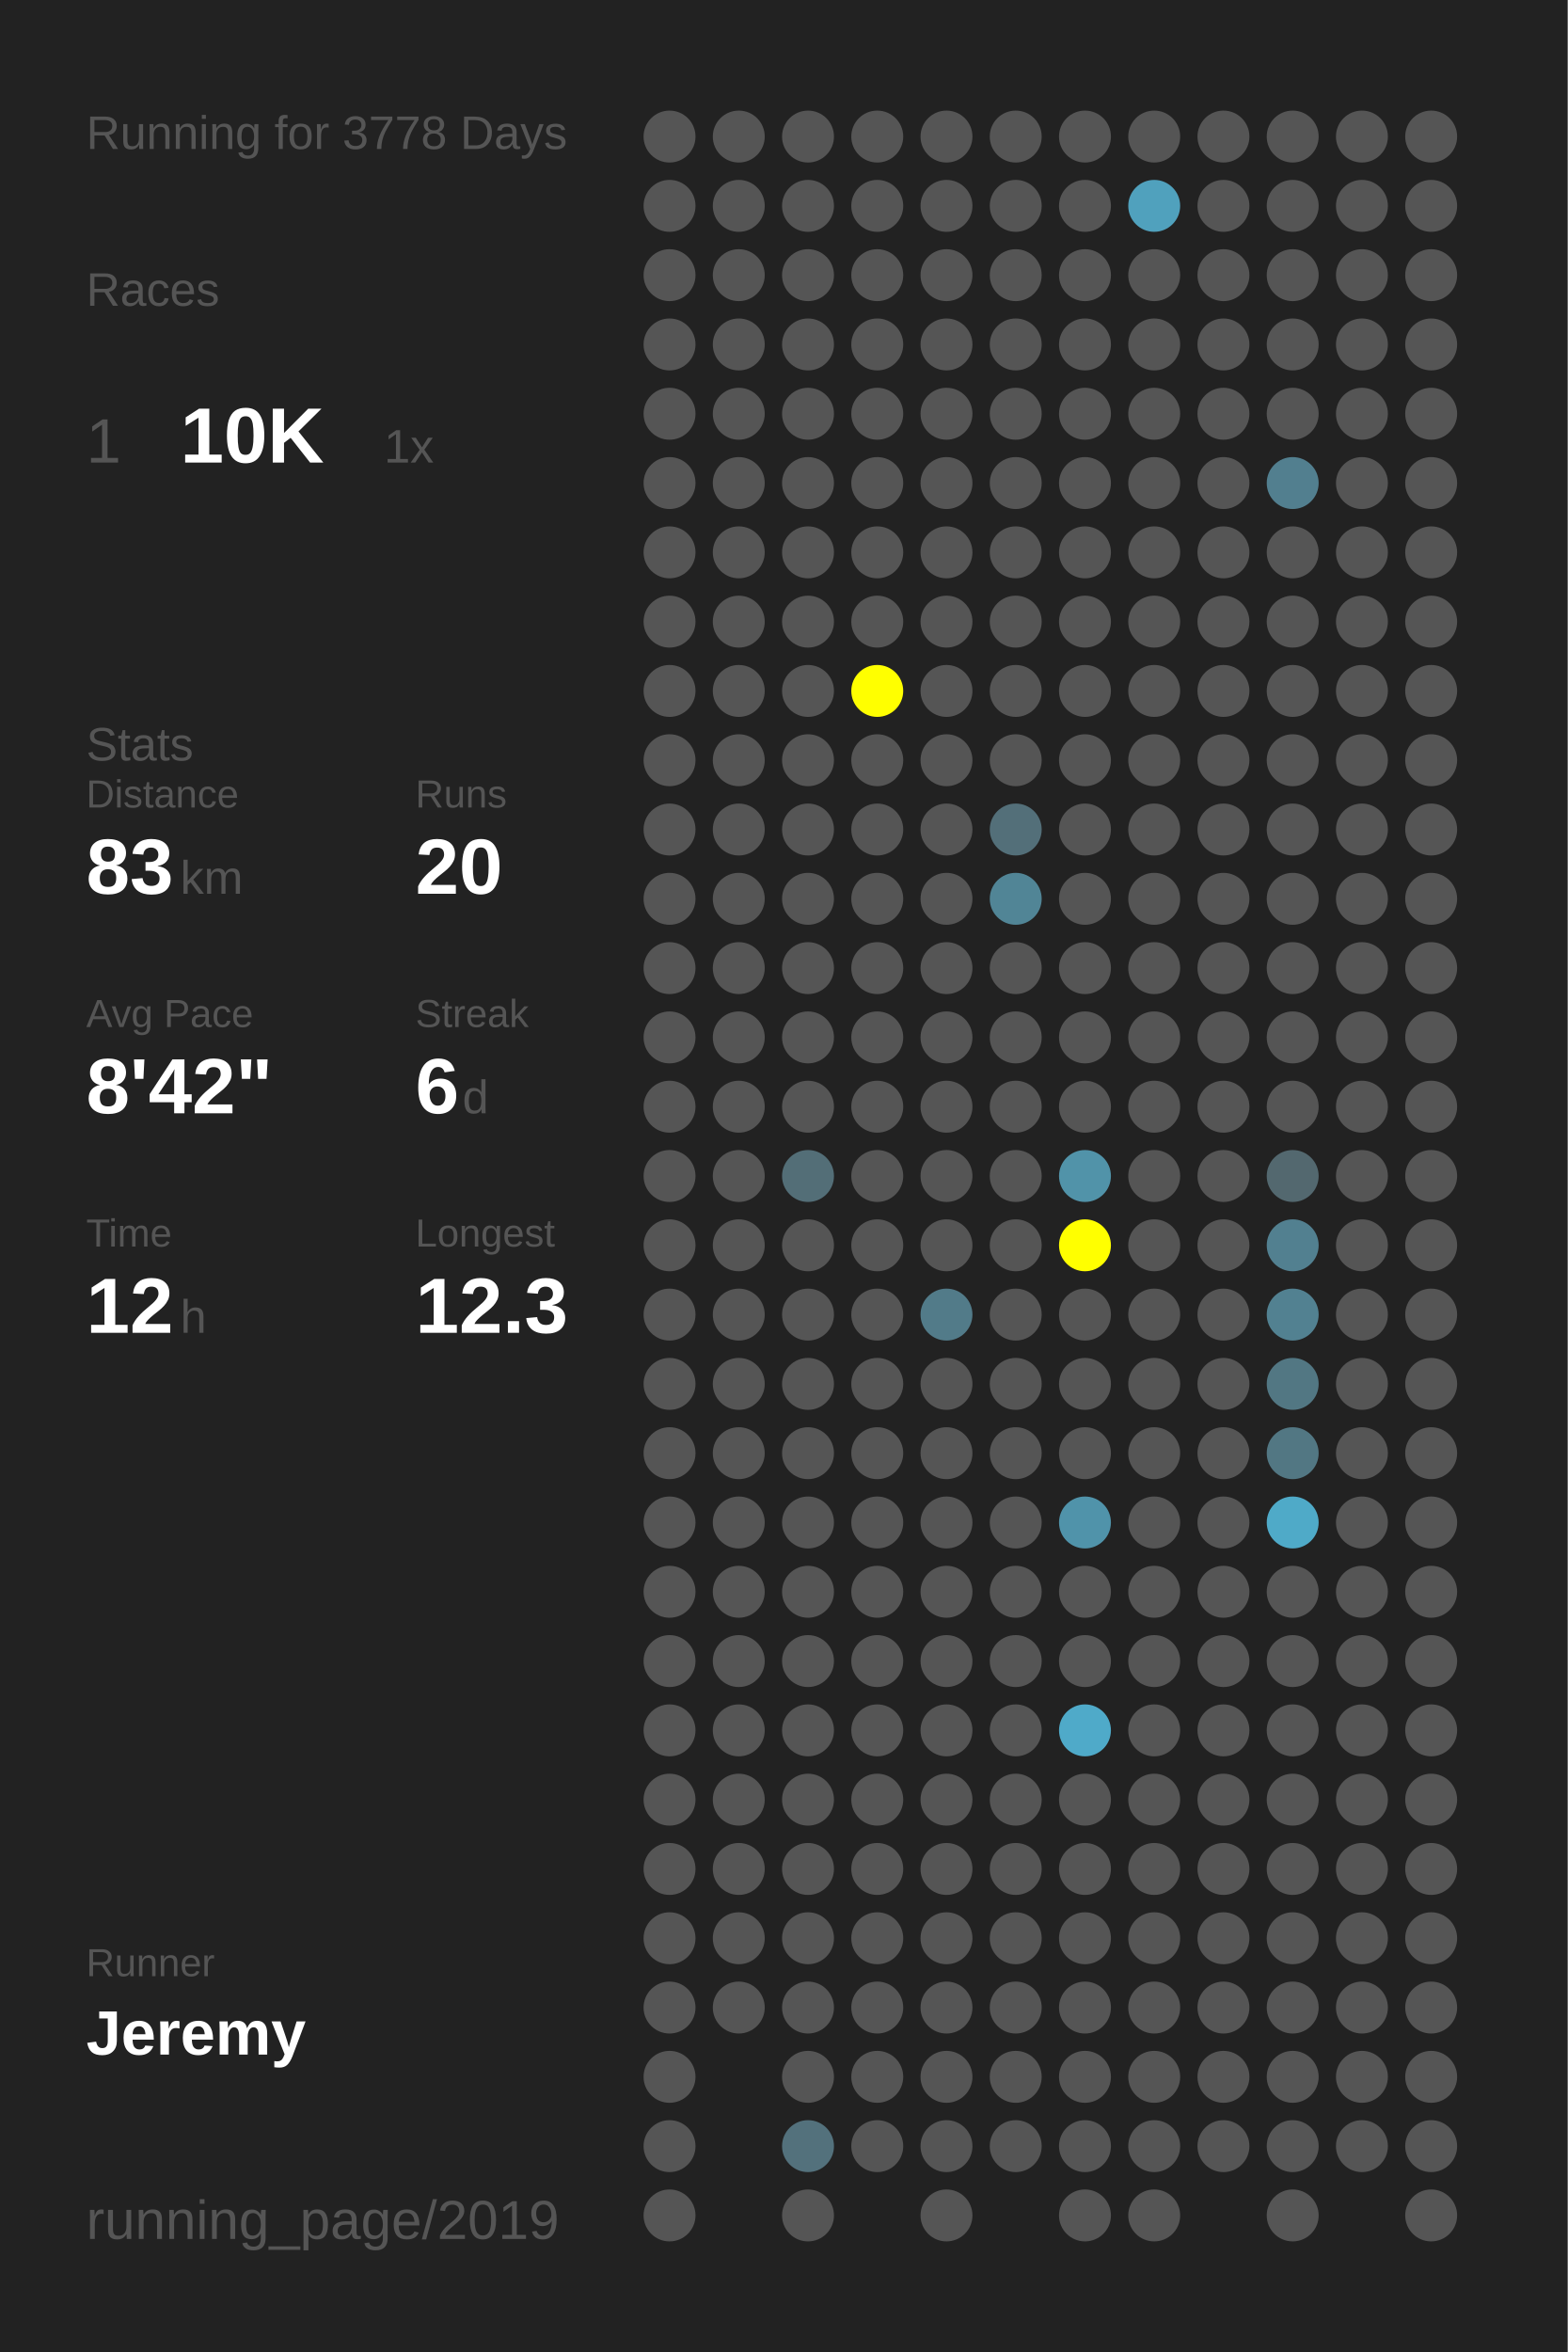
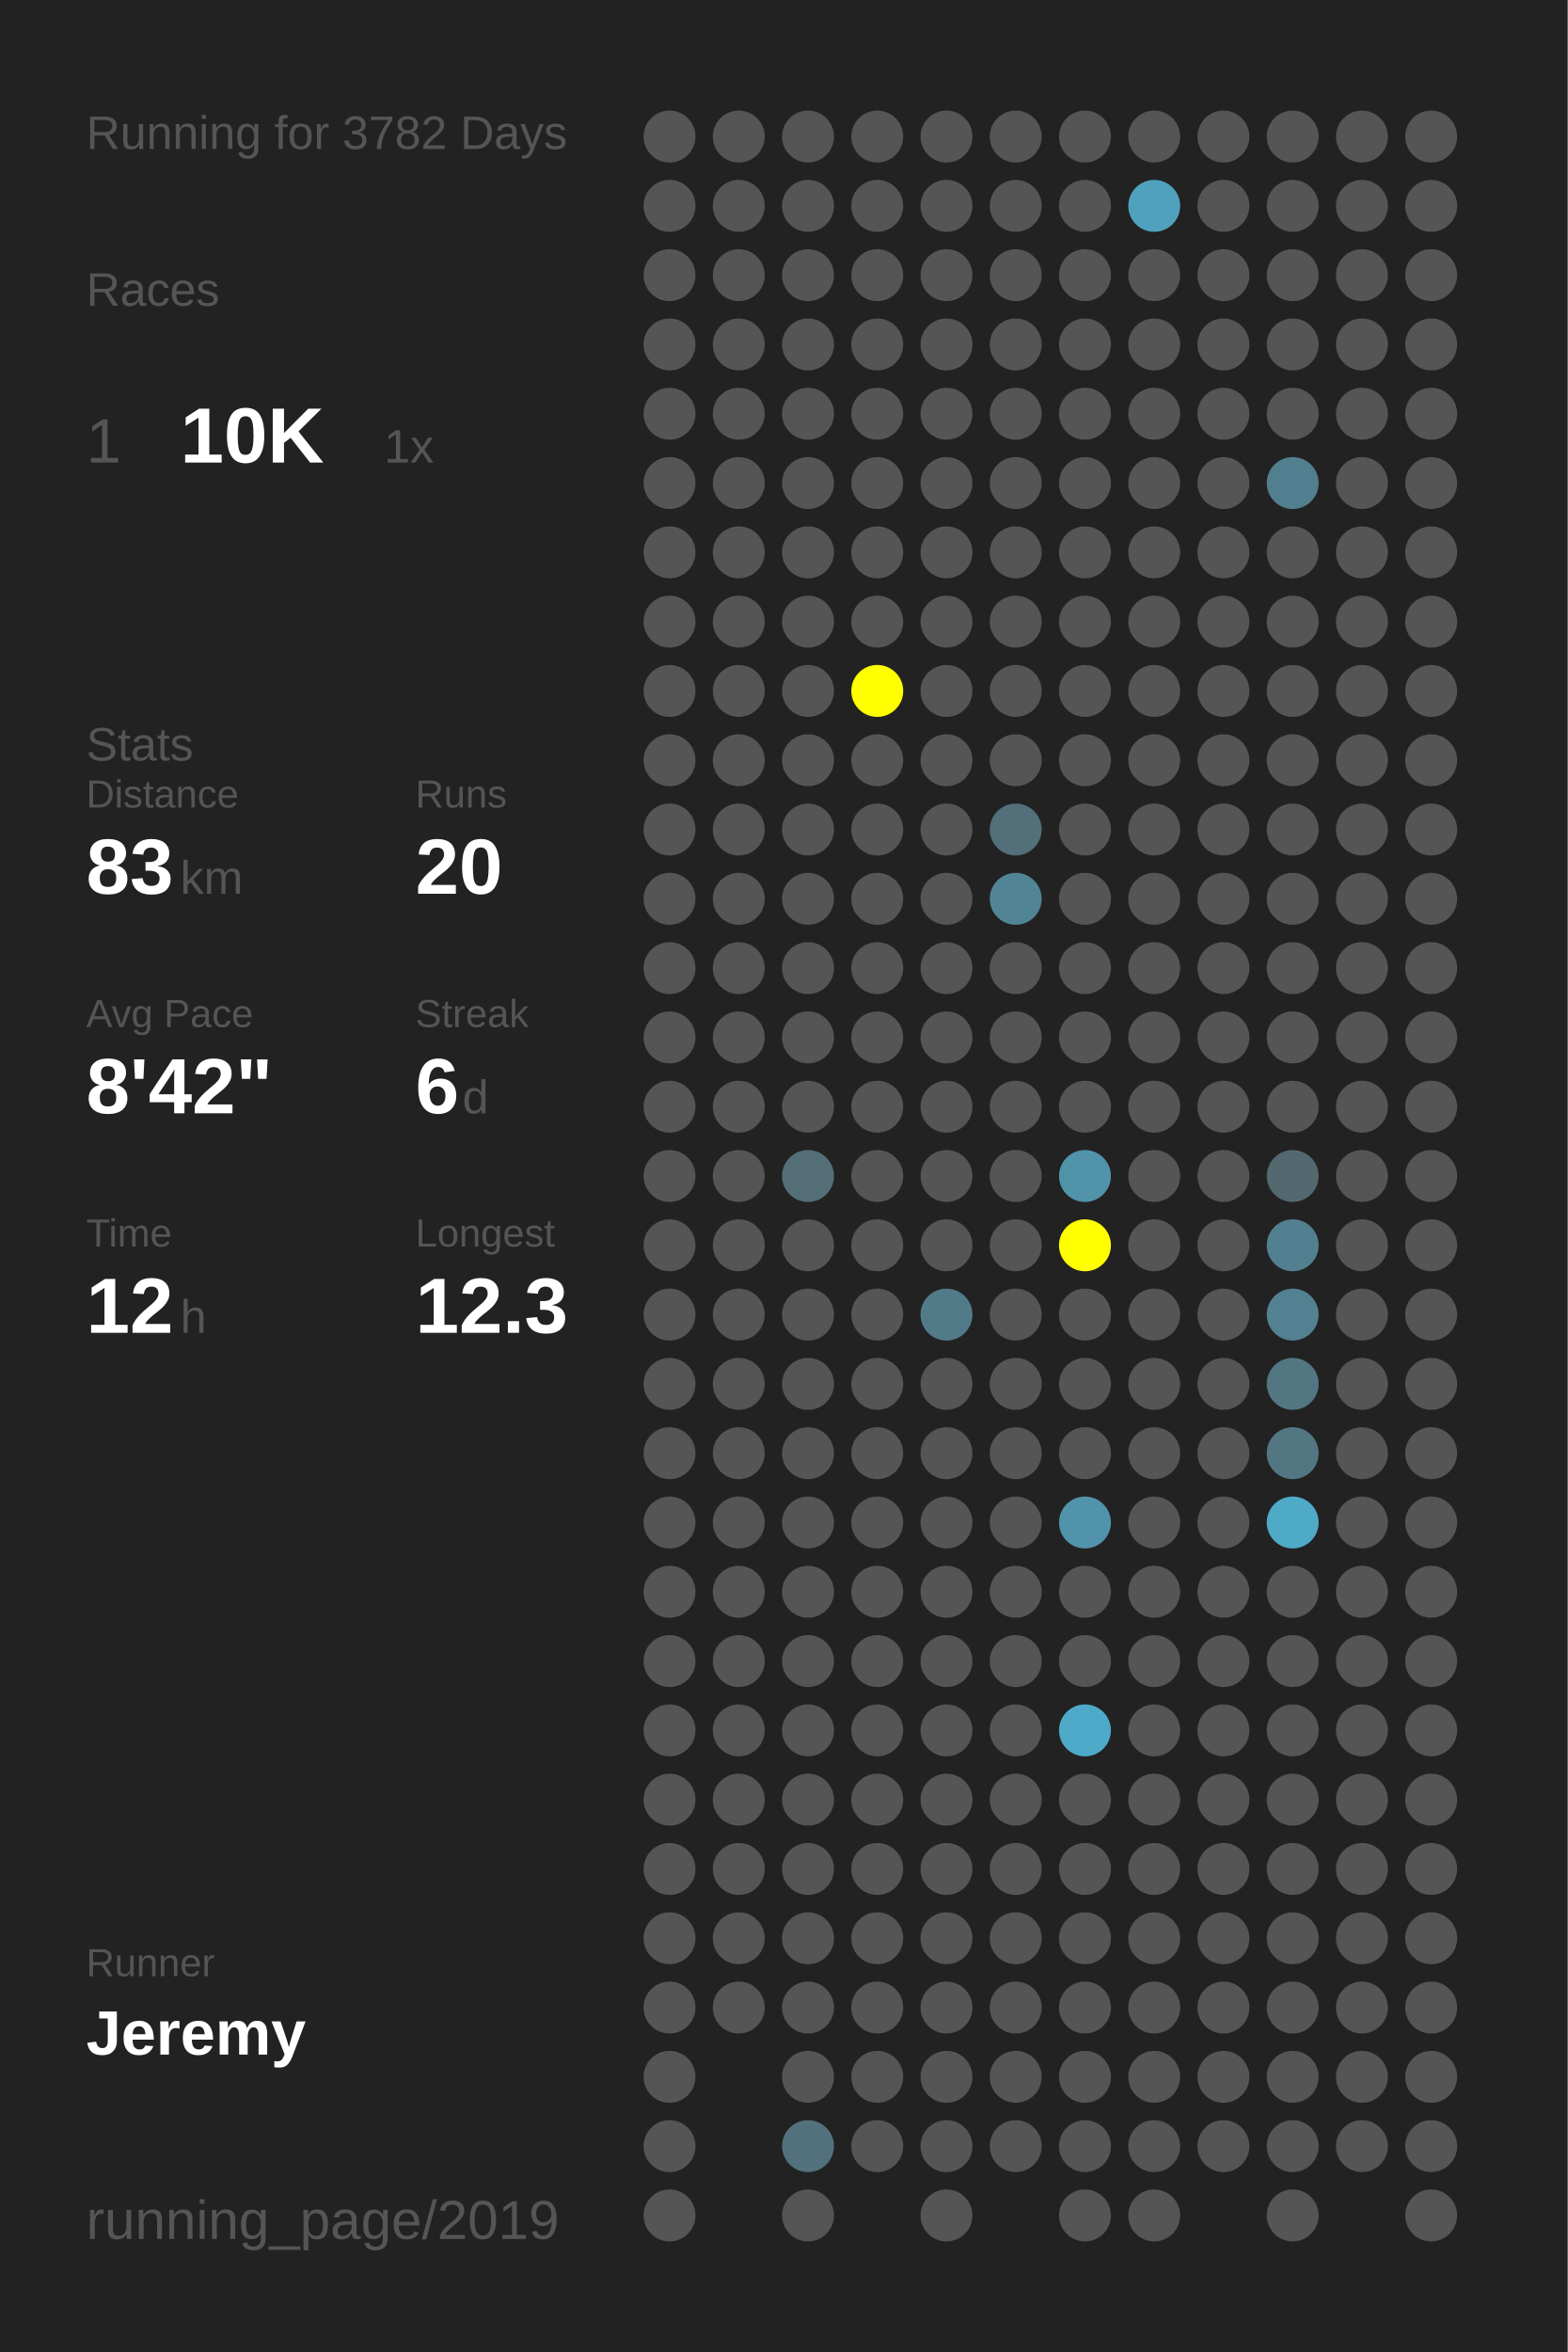
<svg xmlns="http://www.w3.org/2000/svg" baseProfile="full" height="300mm" version="1.1" viewBox="0,0,200,300" width="200mm">
  <defs />
  <rect fill="#222222" height="300" width="200" x="0" y="0" />
-   <text fill="#555555" style="font-size:6px; font-family:Arial;" x="11" y="19">Running for 3778 Days</text>
+   <text fill="#555555" style="font-size:6px; font-family:Arial;" x="11" y="19">Running for 3782 Days</text>
  <text fill="#555555" style="font-size:6px; font-family:Arial;" x="11" y="39">Races</text>
  <text fill="#555555" style="font-size:8px; font-family:Arial;" x="11" y="59">1</text>
  <text fill="#FFFFFF" style="font-size:10px; font-family:Arial; font-weight:bold;" x="23" y="59">10K</text>
  <text fill="#555555" style="font-size:6px; font-family:Arial;" x="49" y="59">1x</text>
  <text fill="#555555" style="font-size:6px; font-family:Arial;" x="11" y="97">Stats</text>
  <text fill="#555555" style="font-size:5px; font-family:Arial;" x="11" y="103">Distance</text>
  <text fill="#FFFFFF" style="font-size:10px; font-family:Arial; font-weight:bold;" x="11" y="114">83</text>
  <text fill="#555555" style="font-size:6px; font-family:Arial;" x="23" y="114">km</text>
  <text fill="#555555" style="font-size:5px; font-family:Arial;" x="53" y="103">Runs</text>
  <text fill="#FFFFFF" style="font-size:10px; font-family:Arial; font-weight:bold;" x="53" y="114">20</text>
  <text fill="#555555" style="font-size:5px; font-family:Arial;" x="11" y="131">Avg Pace</text>
  <text fill="#FFFFFF" style="font-size:10px; font-family:Arial; font-weight:bold;" x="11" y="142">8'42"</text>
  <text fill="#555555" style="font-size:5px; font-family:Arial;" x="53" y="131">Streak</text>
  <text fill="#FFFFFF" style="font-size:10px; font-family:Arial; font-weight:bold;" x="53" y="142">6</text>
  <text fill="#555555" style="font-size:6px; font-family:Arial;" x="59" y="142">d</text>
  <text fill="#555555" style="font-size:5px; font-family:Arial;" x="11" y="159">Time</text>
  <text fill="#FFFFFF" style="font-size:10px; font-family:Arial; font-weight:bold;" x="11" y="170">12</text>
  <text fill="#555555" style="font-size:6px; font-family:Arial;" x="23" y="170">h</text>
  <text fill="#555555" style="font-size:5px; font-family:Arial;" x="53" y="159">Longest</text>
  <text fill="#FFFFFF" style="font-size:10px; font-family:Arial; font-weight:bold;" x="53" y="170">12.3</text>
  <text fill="#555555" style="font-size:5px; font-family:Arial;" x="11" y="252.065">Runner</text>
  <text fill="#FFFFFF" style="font-size:8px; font-family:Arial; font-weight:bold;" x="11" y="262.065">Jeremy</text>
  <text fill="#555555" style="font-size:7px; font-family:Arial;" x="11" y="285.581">running_page/2019</text>
  <circle cx="85.417" cy="17.419" fill="#555555" r="3.312" />
  <circle cx="85.417" cy="26.258" fill="#555555" r="3.312" />
  <circle cx="85.417" cy="35.097" fill="#555555" r="3.312" />
  <circle cx="85.417" cy="43.935" fill="#555555" r="3.312" />
  <circle cx="85.417" cy="52.774" fill="#555555" r="3.312" />
  <circle cx="85.417" cy="61.613" fill="#555555" r="3.312" />
  <circle cx="85.417" cy="70.452" fill="#555555" r="3.312" />
  <circle cx="85.417" cy="79.29" fill="#555555" r="3.312" />
  <circle cx="85.417" cy="88.129" fill="#555555" r="3.312" />
  <circle cx="85.417" cy="96.968" fill="#555555" r="3.312" />
  <circle cx="85.417" cy="105.806" fill="#555555" r="3.312" />
  <circle cx="85.417" cy="114.645" fill="#555555" r="3.312" />
  <circle cx="85.417" cy="123.484" fill="#555555" r="3.312" />
  <circle cx="85.417" cy="132.323" fill="#555555" r="3.312" />
  <circle cx="85.417" cy="141.161" fill="#555555" r="3.312" />
  <circle cx="85.417" cy="150" fill="#555555" r="3.312" />
  <circle cx="85.417" cy="158.839" fill="#555555" r="3.312" />
  <circle cx="85.417" cy="167.677" fill="#555555" r="3.312" />
  <circle cx="85.417" cy="176.516" fill="#555555" r="3.312" />
  <circle cx="85.417" cy="185.355" fill="#555555" r="3.312" />
  <circle cx="85.417" cy="194.194" fill="#555555" r="3.312" />
  <circle cx="85.417" cy="203.032" fill="#555555" r="3.312" />
  <circle cx="85.417" cy="211.871" fill="#555555" r="3.312" />
  <circle cx="85.417" cy="220.71" fill="#555555" r="3.312" />
  <circle cx="85.417" cy="229.548" fill="#555555" r="3.312" />
  <circle cx="85.417" cy="238.387" fill="#555555" r="3.312" />
  <circle cx="85.417" cy="247.226" fill="#555555" r="3.312" />
  <circle cx="85.417" cy="256.065" fill="#555555" r="3.312" />
  <circle cx="85.417" cy="264.903" fill="#555555" r="3.312" />
  <circle cx="85.417" cy="273.742" fill="#555555" r="3.312" />
  <circle cx="85.417" cy="282.581" fill="#555555" r="3.312" />
  <circle cx="94.25" cy="17.419" fill="#555555" r="3.312" />
  <circle cx="94.25" cy="26.258" fill="#555555" r="3.312" />
  <circle cx="94.25" cy="35.097" fill="#555555" r="3.312" />
  <circle cx="94.25" cy="43.935" fill="#555555" r="3.312" />
  <circle cx="94.25" cy="52.774" fill="#555555" r="3.312" />
  <circle cx="94.25" cy="61.613" fill="#555555" r="3.312" />
  <circle cx="94.25" cy="70.452" fill="#555555" r="3.312" />
  <circle cx="94.25" cy="79.29" fill="#555555" r="3.312" />
  <circle cx="94.25" cy="88.129" fill="#555555" r="3.312" />
  <circle cx="94.25" cy="96.968" fill="#555555" r="3.312" />
  <circle cx="94.25" cy="105.806" fill="#555555" r="3.312" />
  <circle cx="94.25" cy="114.645" fill="#555555" r="3.312" />
  <circle cx="94.25" cy="123.484" fill="#555555" r="3.312" />
  <circle cx="94.25" cy="132.323" fill="#555555" r="3.312" />
  <circle cx="94.25" cy="141.161" fill="#555555" r="3.312" />
  <circle cx="94.25" cy="150" fill="#555555" r="3.312" />
  <circle cx="94.25" cy="158.839" fill="#555555" r="3.312" />
  <circle cx="94.25" cy="167.677" fill="#555555" r="3.312" />
  <circle cx="94.25" cy="176.516" fill="#555555" r="3.312" />
  <circle cx="94.25" cy="185.355" fill="#555555" r="3.312" />
  <circle cx="94.25" cy="194.194" fill="#555555" r="3.312" />
  <circle cx="94.25" cy="203.032" fill="#555555" r="3.312" />
  <circle cx="94.25" cy="211.871" fill="#555555" r="3.312" />
  <circle cx="94.25" cy="220.71" fill="#555555" r="3.312" />
  <circle cx="94.25" cy="229.548" fill="#555555" r="3.312" />
  <circle cx="94.25" cy="238.387" fill="#555555" r="3.312" />
  <circle cx="94.25" cy="247.226" fill="#555555" r="3.312" />
  <circle cx="94.25" cy="256.065" fill="#555555" r="3.312" />
  <circle cx="103.083" cy="17.419" fill="#555555" r="3.312" />
  <circle cx="103.083" cy="26.258" fill="#555555" r="3.312" />
  <circle cx="103.083" cy="35.097" fill="#555555" r="3.312" />
  <circle cx="103.083" cy="43.935" fill="#555555" r="3.312" />
  <circle cx="103.083" cy="52.774" fill="#555555" r="3.312" />
  <circle cx="103.083" cy="61.613" fill="#555555" r="3.312" />
  <circle cx="103.083" cy="70.452" fill="#555555" r="3.312" />
  <circle cx="103.083" cy="79.29" fill="#555555" r="3.312" />
  <circle cx="103.083" cy="88.129" fill="#555555" r="3.312" />
  <circle cx="103.083" cy="96.968" fill="#555555" r="3.312" />
  <circle cx="103.083" cy="105.806" fill="#555555" r="3.312" />
  <circle cx="103.083" cy="114.645" fill="#555555" r="3.312" />
  <circle cx="103.083" cy="123.484" fill="#555555" r="3.312" />
  <circle cx="103.083" cy="132.323" fill="#555555" r="3.312" />
  <circle cx="103.083" cy="141.161" fill="#555555" r="3.312" />
  <circle cx="103.083" cy="150" fill="#536e77" r="3.312" />
  <circle cx="103.083" cy="158.839" fill="#555555" r="3.312" />
  <circle cx="103.083" cy="167.677" fill="#555555" r="3.312" />
  <circle cx="103.083" cy="176.516" fill="#555555" r="3.312" />
  <circle cx="103.083" cy="185.355" fill="#555555" r="3.312" />
  <circle cx="103.083" cy="194.194" fill="#555555" r="3.312" />
  <circle cx="103.083" cy="203.032" fill="#555555" r="3.312" />
  <circle cx="103.083" cy="211.871" fill="#555555" r="3.312" />
  <circle cx="103.083" cy="220.71" fill="#555555" r="3.312" />
  <circle cx="103.083" cy="229.548" fill="#555555" r="3.312" />
  <circle cx="103.083" cy="238.387" fill="#555555" r="3.312" />
  <circle cx="103.083" cy="247.226" fill="#555555" r="3.312" />
  <circle cx="103.083" cy="256.065" fill="#555555" r="3.312" />
  <circle cx="103.083" cy="264.903" fill="#555555" r="3.312" />
  <circle cx="103.083" cy="273.742" fill="#53717c" r="3.312" />
  <circle cx="103.083" cy="282.581" fill="#555555" r="3.312" />
  <circle cx="111.917" cy="17.419" fill="#555555" r="3.312" />
  <circle cx="111.917" cy="26.258" fill="#555555" r="3.312" />
  <circle cx="111.917" cy="35.097" fill="#555555" r="3.312" />
  <circle cx="111.917" cy="43.935" fill="#555555" r="3.312" />
  <circle cx="111.917" cy="52.774" fill="#555555" r="3.312" />
  <circle cx="111.917" cy="61.613" fill="#555555" r="3.312" />
  <circle cx="111.917" cy="70.452" fill="#555555" r="3.312" />
  <circle cx="111.917" cy="79.29" fill="#555555" r="3.312" />
  <circle cx="111.917" cy="88.129" fill="#FFFF00" r="3.312" />
  <circle cx="111.917" cy="96.968" fill="#555555" r="3.312" />
  <circle cx="111.917" cy="105.806" fill="#555555" r="3.312" />
  <circle cx="111.917" cy="114.645" fill="#555555" r="3.312" />
  <circle cx="111.917" cy="123.484" fill="#555555" r="3.312" />
  <circle cx="111.917" cy="132.323" fill="#555555" r="3.312" />
  <circle cx="111.917" cy="141.161" fill="#555555" r="3.312" />
  <circle cx="111.917" cy="150" fill="#555555" r="3.312" />
  <circle cx="111.917" cy="158.839" fill="#555555" r="3.312" />
  <circle cx="111.917" cy="167.677" fill="#555555" r="3.312" />
  <circle cx="111.917" cy="176.516" fill="#555555" r="3.312" />
  <circle cx="111.917" cy="185.355" fill="#555555" r="3.312" />
  <circle cx="111.917" cy="194.194" fill="#555555" r="3.312" />
  <circle cx="111.917" cy="203.032" fill="#555555" r="3.312" />
  <circle cx="111.917" cy="211.871" fill="#555555" r="3.312" />
  <circle cx="111.917" cy="220.71" fill="#555555" r="3.312" />
  <circle cx="111.917" cy="229.548" fill="#555555" r="3.312" />
  <circle cx="111.917" cy="238.387" fill="#555555" r="3.312" />
  <circle cx="111.917" cy="247.226" fill="#555555" r="3.312" />
  <circle cx="111.917" cy="256.065" fill="#555555" r="3.312" />
  <circle cx="111.917" cy="264.903" fill="#555555" r="3.312" />
  <circle cx="111.917" cy="273.742" fill="#555555" r="3.312" />
  <circle cx="120.75" cy="17.419" fill="#555555" r="3.312" />
  <circle cx="120.75" cy="26.258" fill="#555555" r="3.312" />
  <circle cx="120.75" cy="35.097" fill="#555555" r="3.312" />
  <circle cx="120.75" cy="43.935" fill="#555555" r="3.312" />
  <circle cx="120.75" cy="52.774" fill="#555555" r="3.312" />
  <circle cx="120.75" cy="61.613" fill="#555555" r="3.312" />
  <circle cx="120.75" cy="70.452" fill="#555555" r="3.312" />
  <circle cx="120.75" cy="79.29" fill="#555555" r="3.312" />
  <circle cx="120.75" cy="88.129" fill="#555555" r="3.312" />
  <circle cx="120.75" cy="96.968" fill="#555555" r="3.312" />
  <circle cx="120.75" cy="105.806" fill="#555555" r="3.312" />
  <circle cx="120.75" cy="114.645" fill="#555555" r="3.312" />
  <circle cx="120.75" cy="123.484" fill="#555555" r="3.312" />
  <circle cx="120.75" cy="132.323" fill="#555555" r="3.312" />
  <circle cx="120.75" cy="141.161" fill="#555555" r="3.312" />
  <circle cx="120.75" cy="150" fill="#555555" r="3.312" />
  <circle cx="120.75" cy="158.839" fill="#555555" r="3.312" />
  <circle cx="120.75" cy="167.677" fill="#527b89" r="3.312" />
  <circle cx="120.75" cy="176.516" fill="#555555" r="3.312" />
  <circle cx="120.75" cy="185.355" fill="#555555" r="3.312" />
  <circle cx="120.75" cy="194.194" fill="#555555" r="3.312" />
  <circle cx="120.75" cy="203.032" fill="#555555" r="3.312" />
  <circle cx="120.75" cy="211.871" fill="#555555" r="3.312" />
  <circle cx="120.75" cy="220.71" fill="#555555" r="3.312" />
  <circle cx="120.75" cy="229.548" fill="#555555" r="3.312" />
  <circle cx="120.75" cy="238.387" fill="#555555" r="3.312" />
  <circle cx="120.75" cy="247.226" fill="#555555" r="3.312" />
  <circle cx="120.75" cy="256.065" fill="#555555" r="3.312" />
  <circle cx="120.75" cy="264.903" fill="#555555" r="3.312" />
  <circle cx="120.75" cy="273.742" fill="#555555" r="3.312" />
  <circle cx="120.75" cy="282.581" fill="#555555" r="3.312" />
  <circle cx="129.583" cy="17.419" fill="#555555" r="3.312" />
  <circle cx="129.583" cy="26.258" fill="#555555" r="3.312" />
  <circle cx="129.583" cy="35.097" fill="#555555" r="3.312" />
  <circle cx="129.583" cy="43.935" fill="#555555" r="3.312" />
  <circle cx="129.583" cy="52.774" fill="#555555" r="3.312" />
  <circle cx="129.583" cy="61.613" fill="#555555" r="3.312" />
  <circle cx="129.583" cy="70.452" fill="#555555" r="3.312" />
  <circle cx="129.583" cy="79.29" fill="#555555" r="3.312" />
  <circle cx="129.583" cy="88.129" fill="#555555" r="3.312" />
  <circle cx="129.583" cy="96.968" fill="#555555" r="3.312" />
  <circle cx="129.583" cy="105.806" fill="#536f79" r="3.312" />
  <circle cx="129.583" cy="114.645" fill="#518596" r="3.312" />
  <circle cx="129.583" cy="123.484" fill="#555555" r="3.312" />
  <circle cx="129.583" cy="132.323" fill="#555555" r="3.312" />
  <circle cx="129.583" cy="141.161" fill="#555555" r="3.312" />
  <circle cx="129.583" cy="150" fill="#555555" r="3.312" />
  <circle cx="129.583" cy="158.839" fill="#555555" r="3.312" />
  <circle cx="129.583" cy="167.677" fill="#555555" r="3.312" />
  <circle cx="129.583" cy="176.516" fill="#555555" r="3.312" />
  <circle cx="129.583" cy="185.355" fill="#555555" r="3.312" />
  <circle cx="129.583" cy="194.194" fill="#555555" r="3.312" />
  <circle cx="129.583" cy="203.032" fill="#555555" r="3.312" />
  <circle cx="129.583" cy="211.871" fill="#555555" r="3.312" />
  <circle cx="129.583" cy="220.71" fill="#555555" r="3.312" />
  <circle cx="129.583" cy="229.548" fill="#555555" r="3.312" />
  <circle cx="129.583" cy="238.387" fill="#555555" r="3.312" />
  <circle cx="129.583" cy="247.226" fill="#555555" r="3.312" />
  <circle cx="129.583" cy="256.065" fill="#555555" r="3.312" />
  <circle cx="129.583" cy="264.903" fill="#555555" r="3.312" />
  <circle cx="129.583" cy="273.742" fill="#555555" r="3.312" />
  <circle cx="138.417" cy="17.419" fill="#555555" r="3.312" />
  <circle cx="138.417" cy="26.258" fill="#555555" r="3.312" />
  <circle cx="138.417" cy="35.097" fill="#555555" r="3.312" />
  <circle cx="138.417" cy="43.935" fill="#555555" r="3.312" />
  <circle cx="138.417" cy="52.774" fill="#555555" r="3.312" />
  <circle cx="138.417" cy="61.613" fill="#555555" r="3.312" />
  <circle cx="138.417" cy="70.452" fill="#555555" r="3.312" />
  <circle cx="138.417" cy="79.29" fill="#555555" r="3.312" />
  <circle cx="138.417" cy="88.129" fill="#555555" r="3.312" />
  <circle cx="138.417" cy="96.968" fill="#555555" r="3.312" />
  <circle cx="138.417" cy="105.806" fill="#555555" r="3.312" />
  <circle cx="138.417" cy="114.645" fill="#555555" r="3.312" />
  <circle cx="138.417" cy="123.484" fill="#555555" r="3.312" />
  <circle cx="138.417" cy="132.323" fill="#555555" r="3.312" />
  <circle cx="138.417" cy="141.161" fill="#555555" r="3.312" />
  <circle cx="138.417" cy="150" fill="#5193a9" r="3.312" />
  <circle cx="138.417" cy="158.839" fill="#FFFF00" r="3.312" />
  <circle cx="138.417" cy="167.677" fill="#555555" r="3.312" />
  <circle cx="138.417" cy="176.516" fill="#555555" r="3.312" />
  <circle cx="138.417" cy="185.355" fill="#555555" r="3.312" />
  <circle cx="138.417" cy="194.194" fill="#5093aa" r="3.312" />
  <circle cx="138.417" cy="203.032" fill="#555555" r="3.312" />
  <circle cx="138.417" cy="211.871" fill="#555555" r="3.312" />
  <circle cx="138.417" cy="220.71" fill="#4faac9" r="3.312" />
  <circle cx="138.417" cy="229.548" fill="#555555" r="3.312" />
  <circle cx="138.417" cy="238.387" fill="#555555" r="3.312" />
  <circle cx="138.417" cy="247.226" fill="#555555" r="3.312" />
  <circle cx="138.417" cy="256.065" fill="#555555" r="3.312" />
  <circle cx="138.417" cy="264.903" fill="#555555" r="3.312" />
  <circle cx="138.417" cy="273.742" fill="#555555" r="3.312" />
  <circle cx="138.417" cy="282.581" fill="#555555" r="3.312" />
  <circle cx="147.25" cy="17.419" fill="#555555" r="3.312" />
  <circle cx="147.25" cy="26.258" fill="#50a1bd" r="3.312" />
  <circle cx="147.25" cy="35.097" fill="#555555" r="3.312" />
  <circle cx="147.25" cy="43.935" fill="#555555" r="3.312" />
  <circle cx="147.25" cy="52.774" fill="#555555" r="3.312" />
  <circle cx="147.25" cy="61.613" fill="#555555" r="3.312" />
  <circle cx="147.25" cy="70.452" fill="#555555" r="3.312" />
  <circle cx="147.25" cy="79.29" fill="#555555" r="3.312" />
  <circle cx="147.25" cy="88.129" fill="#555555" r="3.312" />
  <circle cx="147.25" cy="96.968" fill="#555555" r="3.312" />
  <circle cx="147.25" cy="105.806" fill="#555555" r="3.312" />
  <circle cx="147.25" cy="114.645" fill="#555555" r="3.312" />
  <circle cx="147.25" cy="123.484" fill="#555555" r="3.312" />
  <circle cx="147.25" cy="132.323" fill="#555555" r="3.312" />
  <circle cx="147.25" cy="141.161" fill="#555555" r="3.312" />
  <circle cx="147.25" cy="150" fill="#555555" r="3.312" />
  <circle cx="147.25" cy="158.839" fill="#555555" r="3.312" />
  <circle cx="147.25" cy="167.677" fill="#555555" r="3.312" />
  <circle cx="147.25" cy="176.516" fill="#555555" r="3.312" />
  <circle cx="147.25" cy="185.355" fill="#555555" r="3.312" />
  <circle cx="147.25" cy="194.194" fill="#555555" r="3.312" />
  <circle cx="147.25" cy="203.032" fill="#555555" r="3.312" />
  <circle cx="147.25" cy="211.871" fill="#555555" r="3.312" />
  <circle cx="147.25" cy="220.71" fill="#555555" r="3.312" />
  <circle cx="147.25" cy="229.548" fill="#555555" r="3.312" />
  <circle cx="147.25" cy="238.387" fill="#555555" r="3.312" />
  <circle cx="147.25" cy="247.226" fill="#555555" r="3.312" />
  <circle cx="147.25" cy="256.065" fill="#555555" r="3.312" />
  <circle cx="147.25" cy="264.903" fill="#555555" r="3.312" />
  <circle cx="147.25" cy="273.742" fill="#555555" r="3.312" />
  <circle cx="147.25" cy="282.581" fill="#555555" r="3.312" />
  <circle cx="156.083" cy="17.419" fill="#555555" r="3.312" />
  <circle cx="156.083" cy="26.258" fill="#555555" r="3.312" />
  <circle cx="156.083" cy="35.097" fill="#555555" r="3.312" />
  <circle cx="156.083" cy="43.935" fill="#555555" r="3.312" />
  <circle cx="156.083" cy="52.774" fill="#555555" r="3.312" />
  <circle cx="156.083" cy="61.613" fill="#555555" r="3.312" />
  <circle cx="156.083" cy="70.452" fill="#555555" r="3.312" />
  <circle cx="156.083" cy="79.29" fill="#555555" r="3.312" />
  <circle cx="156.083" cy="88.129" fill="#555555" r="3.312" />
  <circle cx="156.083" cy="96.968" fill="#555555" r="3.312" />
  <circle cx="156.083" cy="105.806" fill="#555555" r="3.312" />
  <circle cx="156.083" cy="114.645" fill="#555555" r="3.312" />
  <circle cx="156.083" cy="123.484" fill="#555555" r="3.312" />
  <circle cx="156.083" cy="132.323" fill="#555555" r="3.312" />
  <circle cx="156.083" cy="141.161" fill="#555555" r="3.312" />
  <circle cx="156.083" cy="150" fill="#555555" r="3.312" />
  <circle cx="156.083" cy="158.839" fill="#555555" r="3.312" />
  <circle cx="156.083" cy="167.677" fill="#555555" r="3.312" />
  <circle cx="156.083" cy="176.516" fill="#555555" r="3.312" />
  <circle cx="156.083" cy="185.355" fill="#555555" r="3.312" />
  <circle cx="156.083" cy="194.194" fill="#555555" r="3.312" />
  <circle cx="156.083" cy="203.032" fill="#555555" r="3.312" />
  <circle cx="156.083" cy="211.871" fill="#555555" r="3.312" />
  <circle cx="156.083" cy="220.71" fill="#555555" r="3.312" />
  <circle cx="156.083" cy="229.548" fill="#555555" r="3.312" />
  <circle cx="156.083" cy="238.387" fill="#555555" r="3.312" />
  <circle cx="156.083" cy="247.226" fill="#555555" r="3.312" />
  <circle cx="156.083" cy="256.065" fill="#555555" r="3.312" />
  <circle cx="156.083" cy="264.903" fill="#555555" r="3.312" />
  <circle cx="156.083" cy="273.742" fill="#555555" r="3.312" />
  <circle cx="164.917" cy="17.419" fill="#555555" r="3.312" />
  <circle cx="164.917" cy="26.258" fill="#555555" r="3.312" />
  <circle cx="164.917" cy="35.097" fill="#555555" r="3.312" />
  <circle cx="164.917" cy="43.935" fill="#555555" r="3.312" />
  <circle cx="164.917" cy="52.774" fill="#555555" r="3.312" />
  <circle cx="164.917" cy="61.613" fill="#527f8f" r="3.312" />
  <circle cx="164.917" cy="70.452" fill="#555555" r="3.312" />
  <circle cx="164.917" cy="79.29" fill="#555555" r="3.312" />
  <circle cx="164.917" cy="88.129" fill="#555555" r="3.312" />
  <circle cx="164.917" cy="96.968" fill="#555555" r="3.312" />
  <circle cx="164.917" cy="105.806" fill="#555555" r="3.312" />
  <circle cx="164.917" cy="114.645" fill="#555555" r="3.312" />
  <circle cx="164.917" cy="123.484" fill="#555555" r="3.312" />
  <circle cx="164.917" cy="132.323" fill="#555555" r="3.312" />
  <circle cx="164.917" cy="141.161" fill="#555555" r="3.312" />
  <circle cx="164.917" cy="150" fill="#53686f" r="3.312" />
  <circle cx="164.917" cy="158.839" fill="#528090" r="3.312" />
  <circle cx="164.917" cy="167.677" fill="#528191" r="3.312" />
  <circle cx="164.917" cy="176.516" fill="#527783" r="3.312" />
  <circle cx="164.917" cy="185.355" fill="#527783" r="3.312" />
  <circle cx="164.917" cy="194.194" fill="#4faac8" r="3.312" />
  <circle cx="164.917" cy="203.032" fill="#555555" r="3.312" />
  <circle cx="164.917" cy="211.871" fill="#555555" r="3.312" />
  <circle cx="164.917" cy="220.71" fill="#555555" r="3.312" />
  <circle cx="164.917" cy="229.548" fill="#555555" r="3.312" />
  <circle cx="164.917" cy="238.387" fill="#555555" r="3.312" />
  <circle cx="164.917" cy="247.226" fill="#555555" r="3.312" />
  <circle cx="164.917" cy="256.065" fill="#555555" r="3.312" />
  <circle cx="164.917" cy="264.903" fill="#555555" r="3.312" />
  <circle cx="164.917" cy="273.742" fill="#555555" r="3.312" />
  <circle cx="164.917" cy="282.581" fill="#555555" r="3.312" />
  <circle cx="173.75" cy="17.419" fill="#555555" r="3.312" />
  <circle cx="173.75" cy="26.258" fill="#555555" r="3.312" />
  <circle cx="173.75" cy="35.097" fill="#555555" r="3.312" />
  <circle cx="173.75" cy="43.935" fill="#555555" r="3.312" />
  <circle cx="173.75" cy="52.774" fill="#555555" r="3.312" />
  <circle cx="173.75" cy="61.613" fill="#555555" r="3.312" />
  <circle cx="173.75" cy="70.452" fill="#555555" r="3.312" />
  <circle cx="173.75" cy="79.29" fill="#555555" r="3.312" />
  <circle cx="173.75" cy="88.129" fill="#555555" r="3.312" />
  <circle cx="173.75" cy="96.968" fill="#555555" r="3.312" />
  <circle cx="173.75" cy="105.806" fill="#555555" r="3.312" />
  <circle cx="173.75" cy="114.645" fill="#555555" r="3.312" />
  <circle cx="173.75" cy="123.484" fill="#555555" r="3.312" />
  <circle cx="173.75" cy="132.323" fill="#555555" r="3.312" />
  <circle cx="173.75" cy="141.161" fill="#555555" r="3.312" />
  <circle cx="173.75" cy="150" fill="#555555" r="3.312" />
  <circle cx="173.75" cy="158.839" fill="#555555" r="3.312" />
  <circle cx="173.75" cy="167.677" fill="#555555" r="3.312" />
  <circle cx="173.75" cy="176.516" fill="#555555" r="3.312" />
  <circle cx="173.75" cy="185.355" fill="#555555" r="3.312" />
  <circle cx="173.75" cy="194.194" fill="#555555" r="3.312" />
  <circle cx="173.75" cy="203.032" fill="#555555" r="3.312" />
  <circle cx="173.75" cy="211.871" fill="#555555" r="3.312" />
  <circle cx="173.75" cy="220.71" fill="#555555" r="3.312" />
  <circle cx="173.75" cy="229.548" fill="#555555" r="3.312" />
  <circle cx="173.75" cy="238.387" fill="#555555" r="3.312" />
  <circle cx="173.75" cy="247.226" fill="#555555" r="3.312" />
  <circle cx="173.75" cy="256.065" fill="#555555" r="3.312" />
  <circle cx="173.75" cy="264.903" fill="#555555" r="3.312" />
  <circle cx="173.75" cy="273.742" fill="#555555" r="3.312" />
  <circle cx="182.583" cy="17.419" fill="#555555" r="3.312" />
  <circle cx="182.583" cy="26.258" fill="#555555" r="3.312" />
  <circle cx="182.583" cy="35.097" fill="#555555" r="3.312" />
  <circle cx="182.583" cy="43.935" fill="#555555" r="3.312" />
  <circle cx="182.583" cy="52.774" fill="#555555" r="3.312" />
  <circle cx="182.583" cy="61.613" fill="#555555" r="3.312" />
  <circle cx="182.583" cy="70.452" fill="#555555" r="3.312" />
  <circle cx="182.583" cy="79.29" fill="#555555" r="3.312" />
  <circle cx="182.583" cy="88.129" fill="#555555" r="3.312" />
  <circle cx="182.583" cy="96.968" fill="#555555" r="3.312" />
  <circle cx="182.583" cy="105.806" fill="#555555" r="3.312" />
  <circle cx="182.583" cy="114.645" fill="#555555" r="3.312" />
  <circle cx="182.583" cy="123.484" fill="#555555" r="3.312" />
  <circle cx="182.583" cy="132.323" fill="#555555" r="3.312" />
  <circle cx="182.583" cy="141.161" fill="#555555" r="3.312" />
  <circle cx="182.583" cy="150" fill="#555555" r="3.312" />
  <circle cx="182.583" cy="158.839" fill="#555555" r="3.312" />
  <circle cx="182.583" cy="167.677" fill="#555555" r="3.312" />
  <circle cx="182.583" cy="176.516" fill="#555555" r="3.312" />
  <circle cx="182.583" cy="185.355" fill="#555555" r="3.312" />
  <circle cx="182.583" cy="194.194" fill="#555555" r="3.312" />
  <circle cx="182.583" cy="203.032" fill="#555555" r="3.312" />
  <circle cx="182.583" cy="211.871" fill="#555555" r="3.312" />
  <circle cx="182.583" cy="220.71" fill="#555555" r="3.312" />
  <circle cx="182.583" cy="229.548" fill="#555555" r="3.312" />
  <circle cx="182.583" cy="238.387" fill="#555555" r="3.312" />
  <circle cx="182.583" cy="247.226" fill="#555555" r="3.312" />
  <circle cx="182.583" cy="256.065" fill="#555555" r="3.312" />
  <circle cx="182.583" cy="264.903" fill="#555555" r="3.312" />
  <circle cx="182.583" cy="273.742" fill="#555555" r="3.312" />
  <circle cx="182.583" cy="282.581" fill="#555555" r="3.312" />
</svg>
